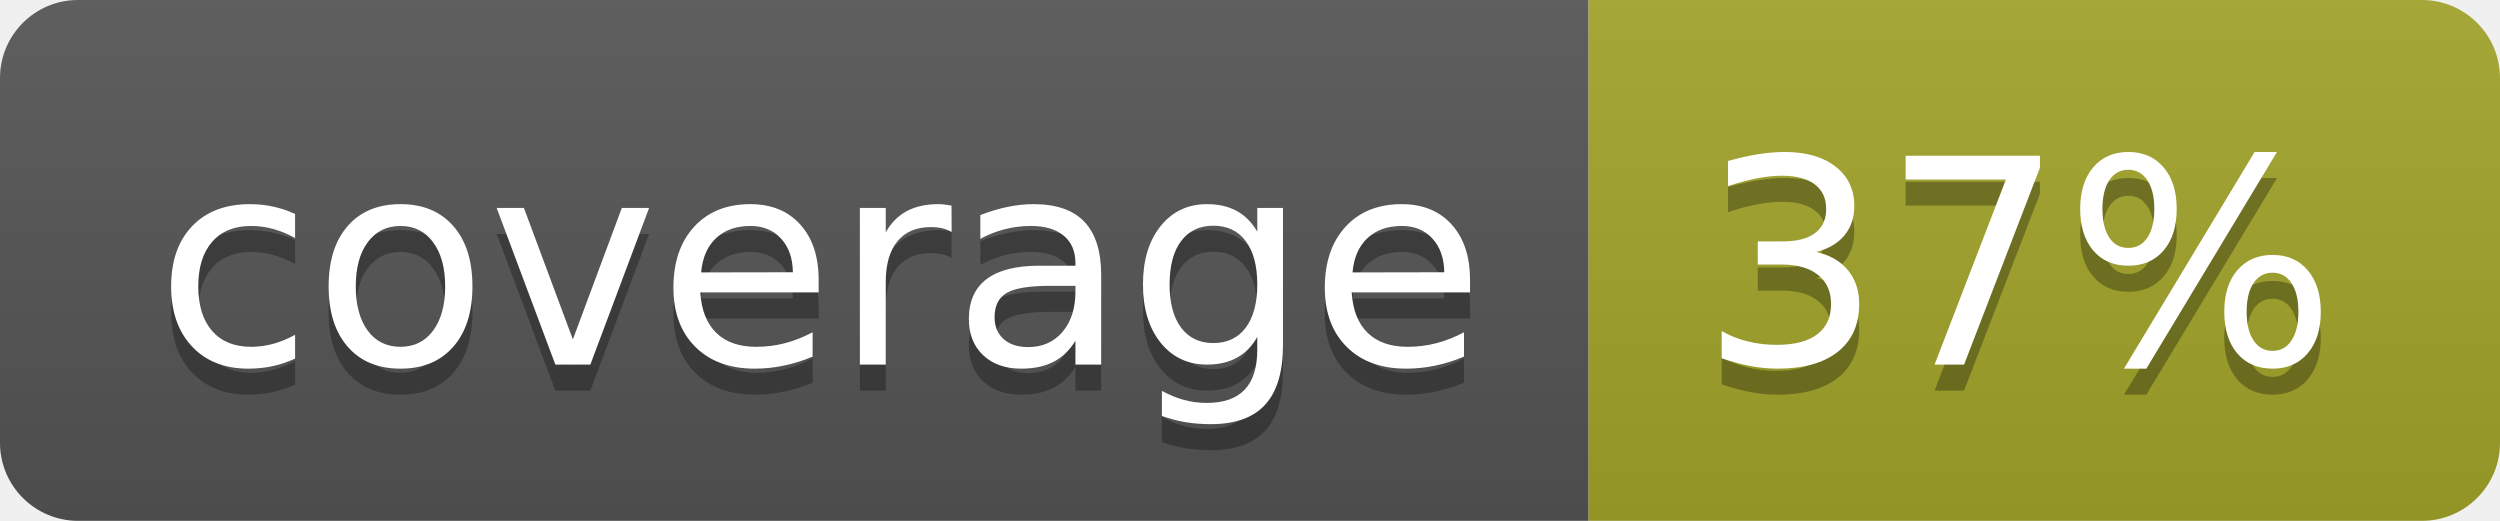
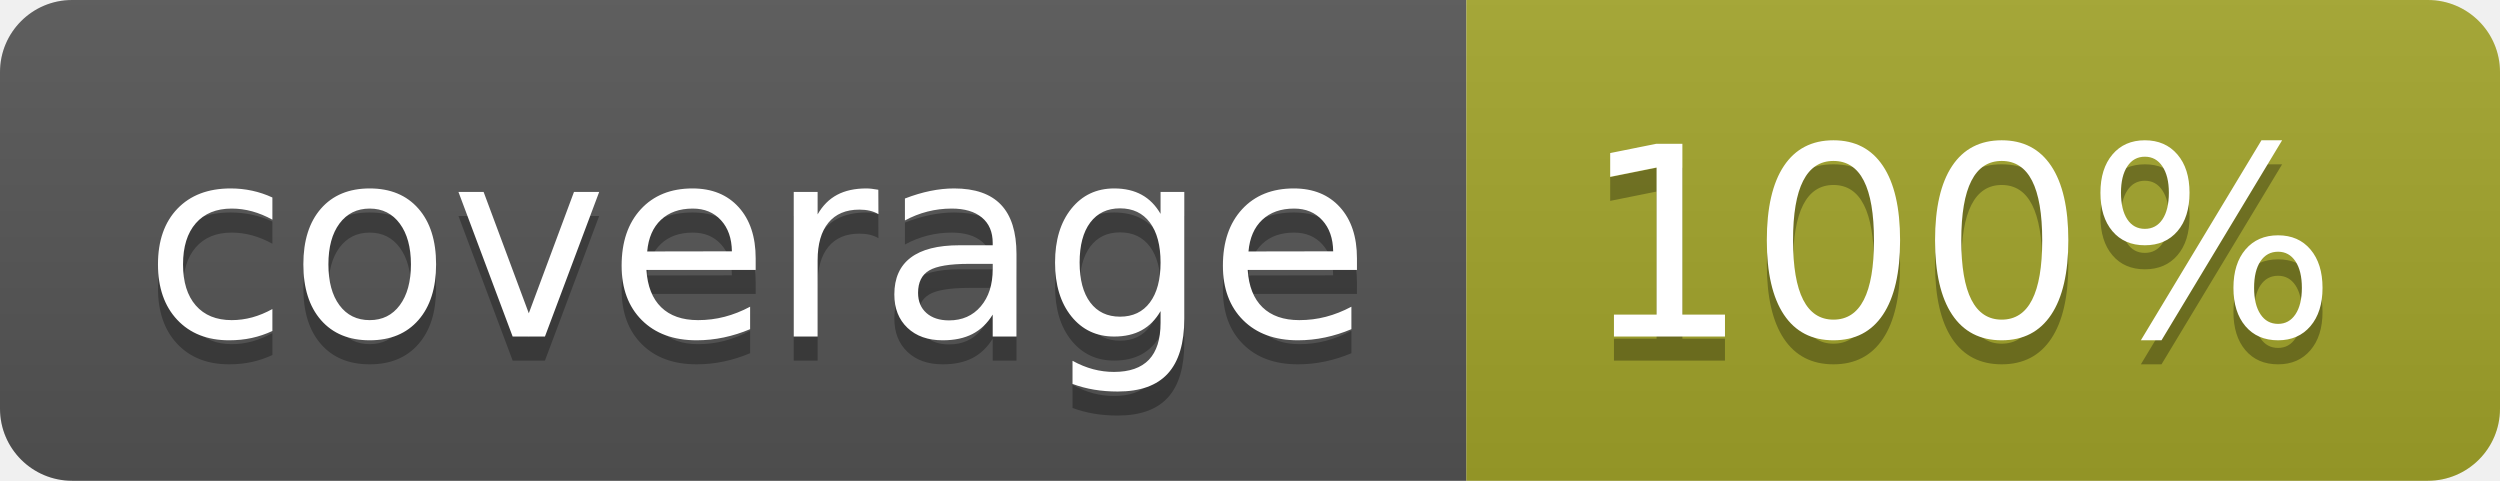
- <svg xmlns="http://www.w3.org/2000/svg" width="96" height="20">
+ <svg xmlns="http://www.w3.org/2000/svg" width="104" height="20">
  <linearGradient id="b" x2="0" y2="100%">
    <stop offset="0" stop-color="#bbb" stop-opacity=".1" />
    <stop offset="1" stop-opacity=".1" />
  </linearGradient>
  <clipPath id="a">
-     <rect width="96" height="20" rx="3" fill="#fff" />
+     <rect width="104" height="20" rx="3" fill="#fff" />
  </clipPath>
  <g clip-path="url(#a)">
    <path fill="#555" d="M0 0h61v20H0z" />
-     <path fill="#A3A52A" d="M61 0h35v20H61z" />
-     <path fill="url(#b)" d="M0 0h96v20H0z" />
+     <path fill="#A3A52A" d="M61 0h43v20H61z" />
+     <path fill="url(#b)" d="M0 0h104v20H0z" />
  </g>
  <g fill="#fff" text-anchor="middle" font-family="DejaVu Sans,Verdana,Geneva,sans-serif" font-size="110">
    <text x="315" y="150" fill="#010101" fill-opacity=".3" transform="scale(.1)" textLength="510">coverage</text>
    <text x="315" y="140" transform="scale(.1)" textLength="510">coverage</text>
-     <text x="775" y="150" fill="#010101" fill-opacity=".3" transform="scale(.1)" textLength="250">37%</text>
-     <text x="775" y="140" transform="scale(.1)" textLength="250">37%</text>
+     <text x="815" y="150" fill="#010101" fill-opacity=".3" transform="scale(.1)" textLength="330">100%</text>
+     <text x="815" y="140" transform="scale(.1)" textLength="330">100%</text>
  </g>
</svg>
